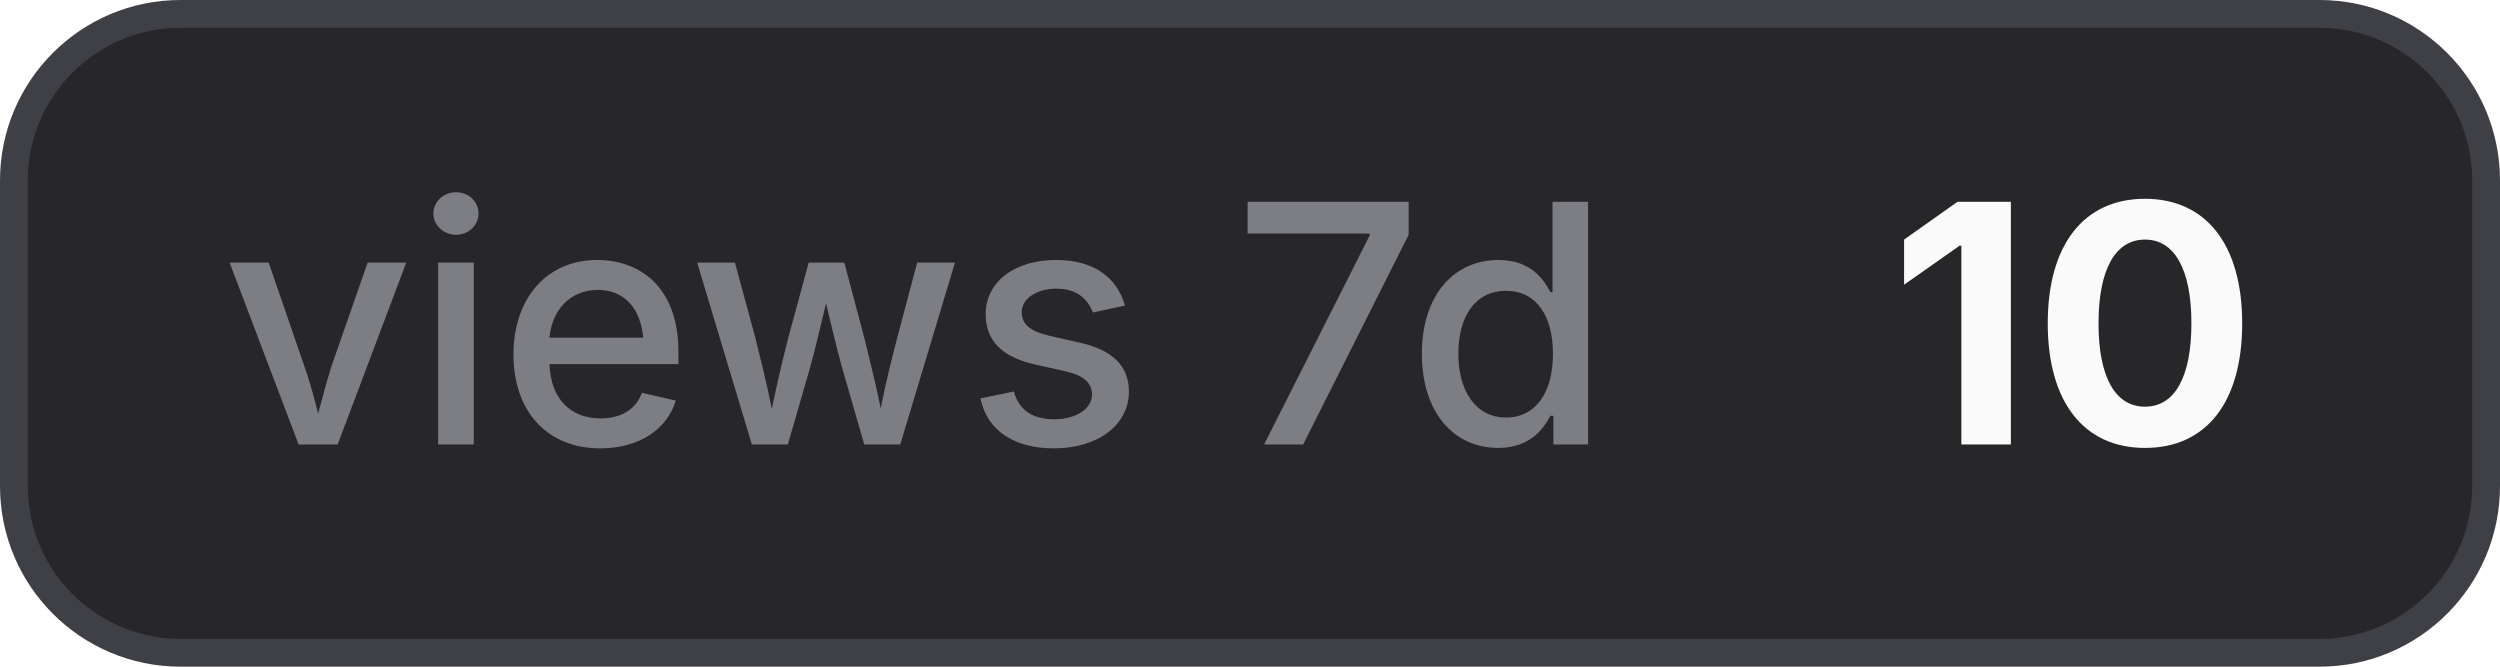
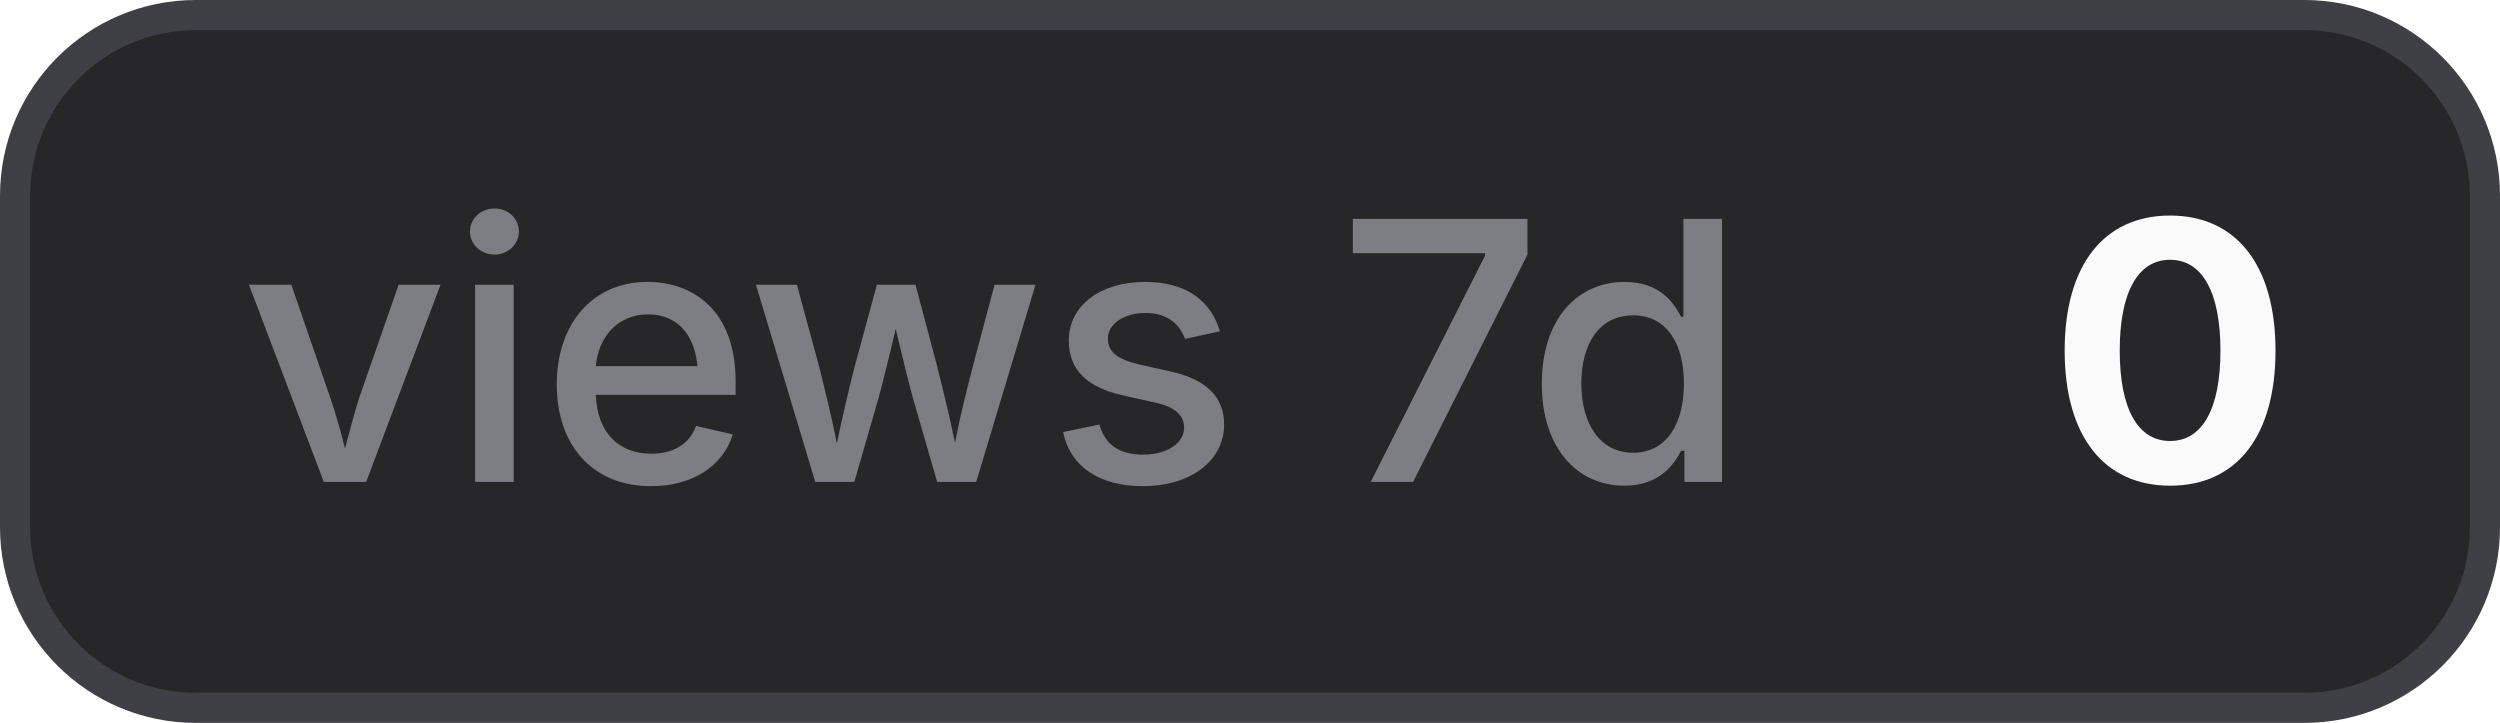
- <svg xmlns="http://www.w3.org/2000/svg" width="90" height="24" viewBox="0 0 90 24" role="img" aria-label="views 7d: 10">
+ <svg xmlns="http://www.w3.org/2000/svg" width="83" height="24" viewBox="0 0 83 24" role="img" aria-label="views 7d: 0">
  <style>
    .bg { fill: #27272a; stroke: #3f3f46; }
    .border { stroke: #3f3f46; }
    .label { fill: #a1a1aa; fill-opacity: 0.7; }
    .value { fill: #fafafa; }
    .icon { color: #fafafa; }
    @media (prefers-color-scheme: light) {
      .bg { fill: #f4f4f5; stroke: #d4d4d8; }
      .border { stroke: #d4d4d8; }
      .label { fill: #71717a; }
      .value { fill: #18181b; }
      .icon { color: #18181b; }
    }
  </style>
-   <rect class="bg" x="0.5" y="0.5" width="89" height="23" rx="6" stroke-width="1" />
+   <rect class="bg" x="0.5" y="0.5" width="82" height="23" rx="6" stroke-width="1" />
  <text class="label" x="8" y="16" font-family="Inter,ui-sans-serif,system-ui,-apple-system,BlinkMacSystemFont,Segoe UI,sans-serif" font-size="12" font-weight="500">views 7d</text>
-   <text class="value" x="68" y="16" font-family="Inter,ui-sans-serif,system-ui,-apple-system,BlinkMacSystemFont,Segoe UI,sans-serif" font-size="12" font-weight="700">10</text>
+   <text class="value" x="68" y="16" font-family="Inter,ui-sans-serif,system-ui,-apple-system,BlinkMacSystemFont,Segoe UI,sans-serif" font-size="12" font-weight="700">0</text>
</svg>
